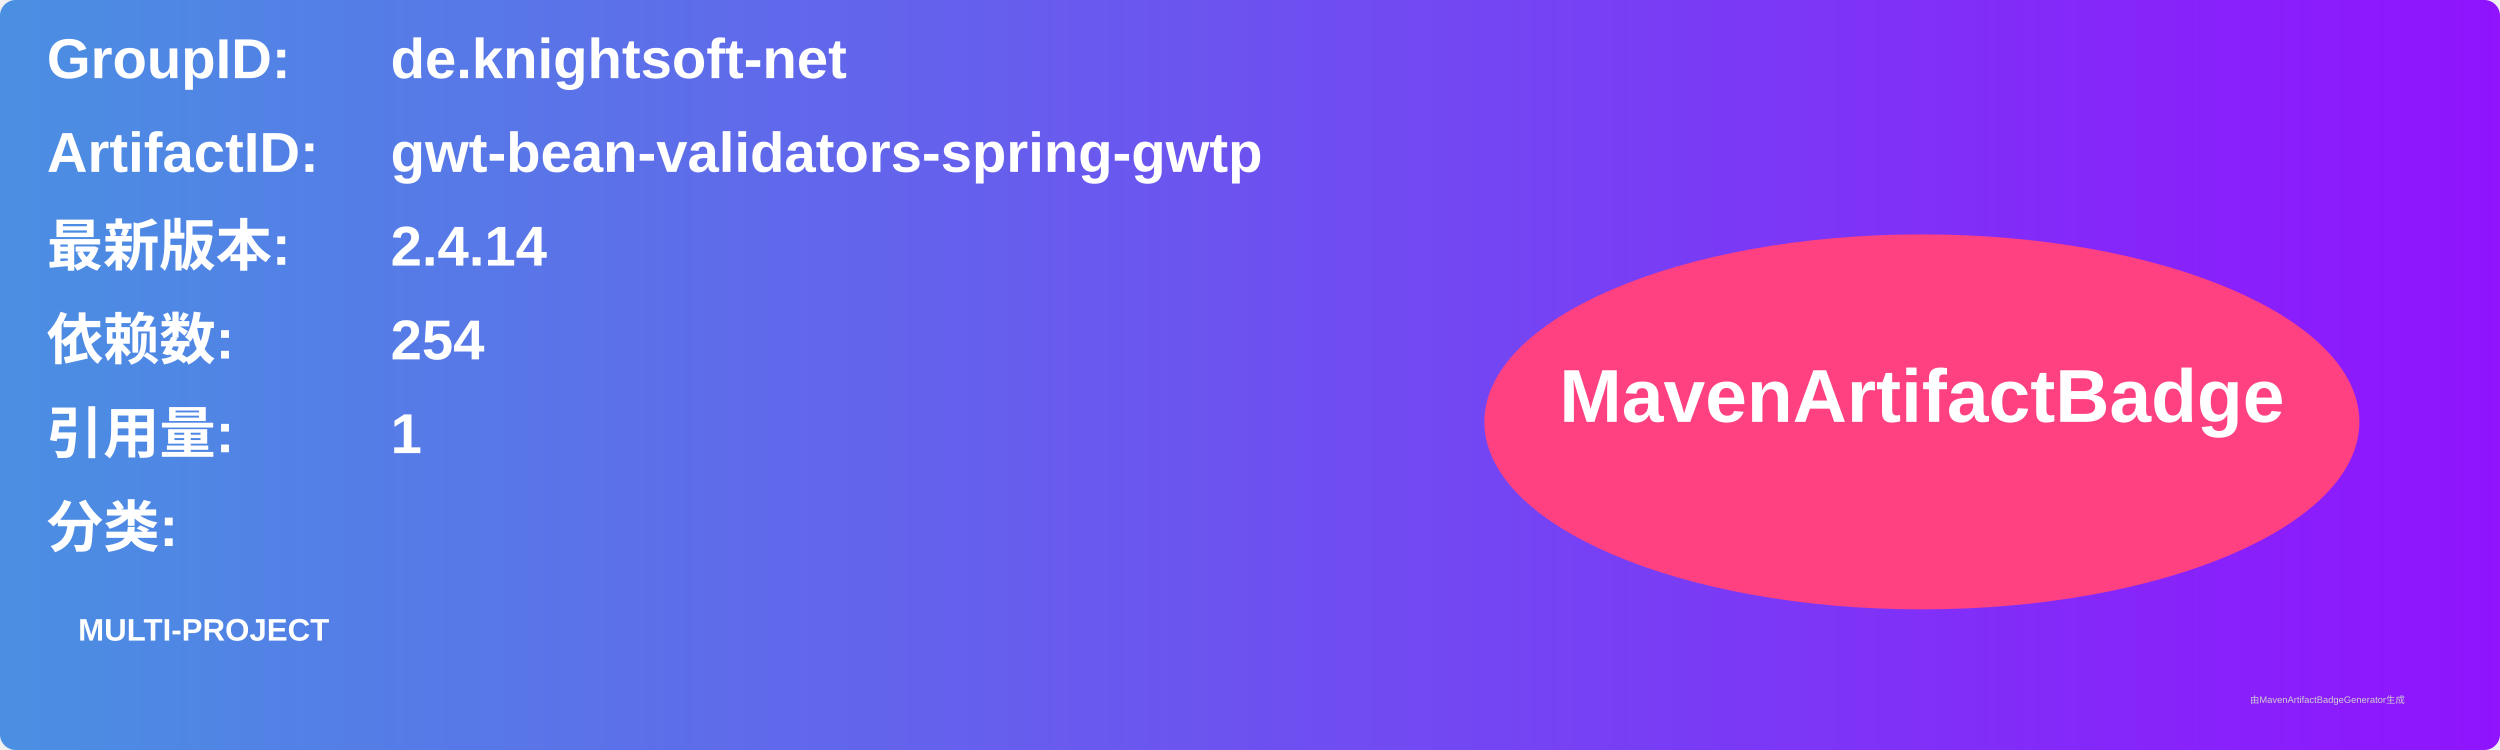
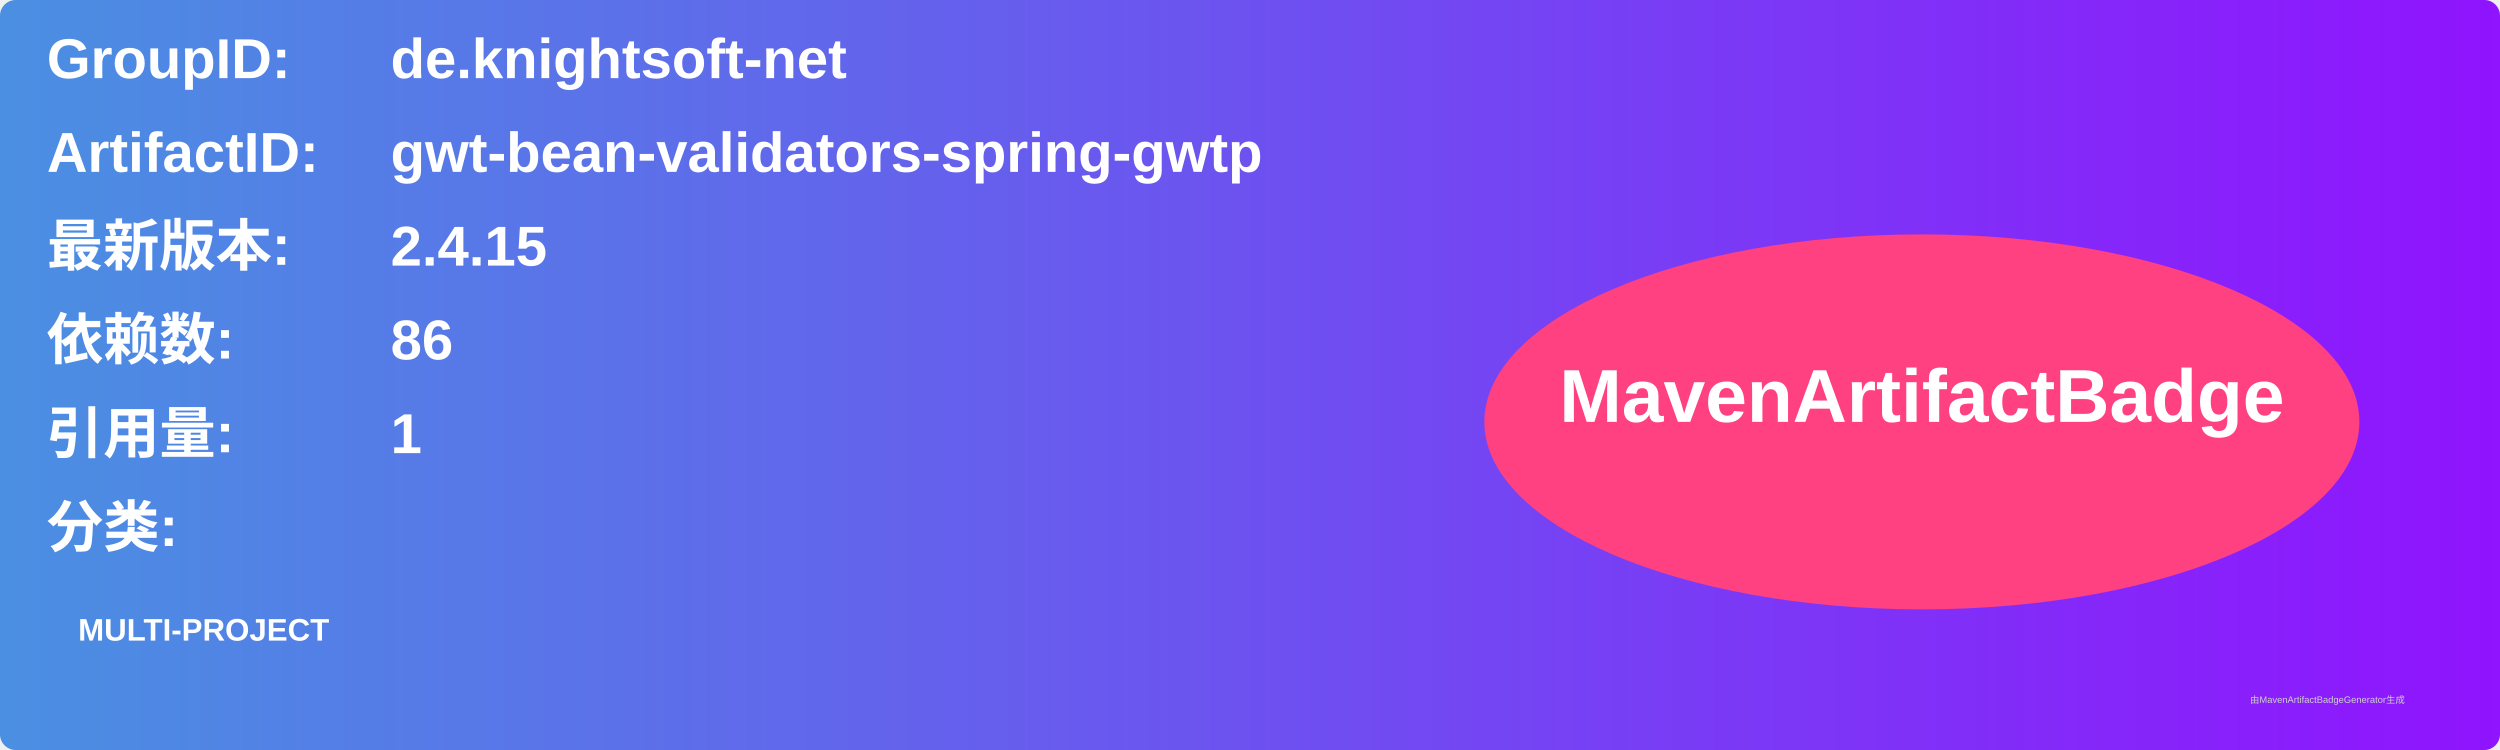
<svg xmlns="http://www.w3.org/2000/svg" width="800" height="240" viewBox="0 0 800 240">
  <linearGradient id="grad" x1="0%" y1="0%" x2="100%" y2="0%">
    <stop offset="0%" stop-color="#4a90e2" />
    <stop offset="100%" stop-color="#9013fe" />
  </linearGradient>
  <rect width="100%" height="100%" rx="5" ry="5" fill="url(#grad)" />
  <g transform="translate(15, 15)">
    <text x="0" y="10" font-family="Arial" font-size="18" fill="white" font-weight="bold" width="260">GroupID:</text>
    <text x="110" y="10" font-family="Arial" font-size="18" fill="white" font-weight="bold" width="460">de.knightsoft-net</text>
    <text x="0" y="40" font-family="Arial" font-size="18" fill="white" font-weight="bold" width="260">ArtifactID:</text>
    <text x="110" y="40" font-family="Arial" font-size="18" fill="white" font-weight="bold" width="460">gwt-bean-validators-spring-gwtp</text>
    <text x="0" y="70" font-family="Arial" font-size="18" fill="white" font-weight="bold">最新版本:</text>
    <text x="110" y="70" font-family="Arial" font-size="18" fill="white" font-weight="bold">
-       <tspan font-weight="bold">2.4.14</tspan>
+       <tspan font-weight="bold">2.4.15</tspan>
    </text>
    <text x="0" y="100" font-family="Arial" font-size="18" fill="white" font-weight="bold">依赖数: </text>
    <text x="110" y="100" font-family="Arial" font-size="18" fill="white">
-       <tspan font-weight="bold">254</tspan>
+       <tspan font-weight="bold">86</tspan>
    </text>
    <text x="0" y="130" font-family="Arial" font-size="18" fill="white" font-weight="bold">引用量: </text>
    <text x="110" y="130" font-family="Arial" font-size="18" fill="white">
      <tspan font-weight="bold">1</tspan>
    </text>
    <text x="0" y="160" font-family="Arial" font-size="18" fill="white" font-weight="bold">分类:</text>
    <text x="10" y="190" font-family="Arial" font-size="10" fill="white">
      <tspan font-weight="bold">MULTI-PROJECT</tspan>
    </text>
    <ellipse cx="600" cy="120" rx="140" ry="60" fill="#ff4081" />
    <text x="600" y="120" text-anchor="middle" font-family="Arial" font-size="24" fill="white" font-weight="bold">MavenArtifactBadge</text>
  </g>
  <text x="720" y="225" font-family="Arial" font-size="3" fill="#d0d0d0">由MavenArtifactBadgeGenerator生成</text>
</svg>
